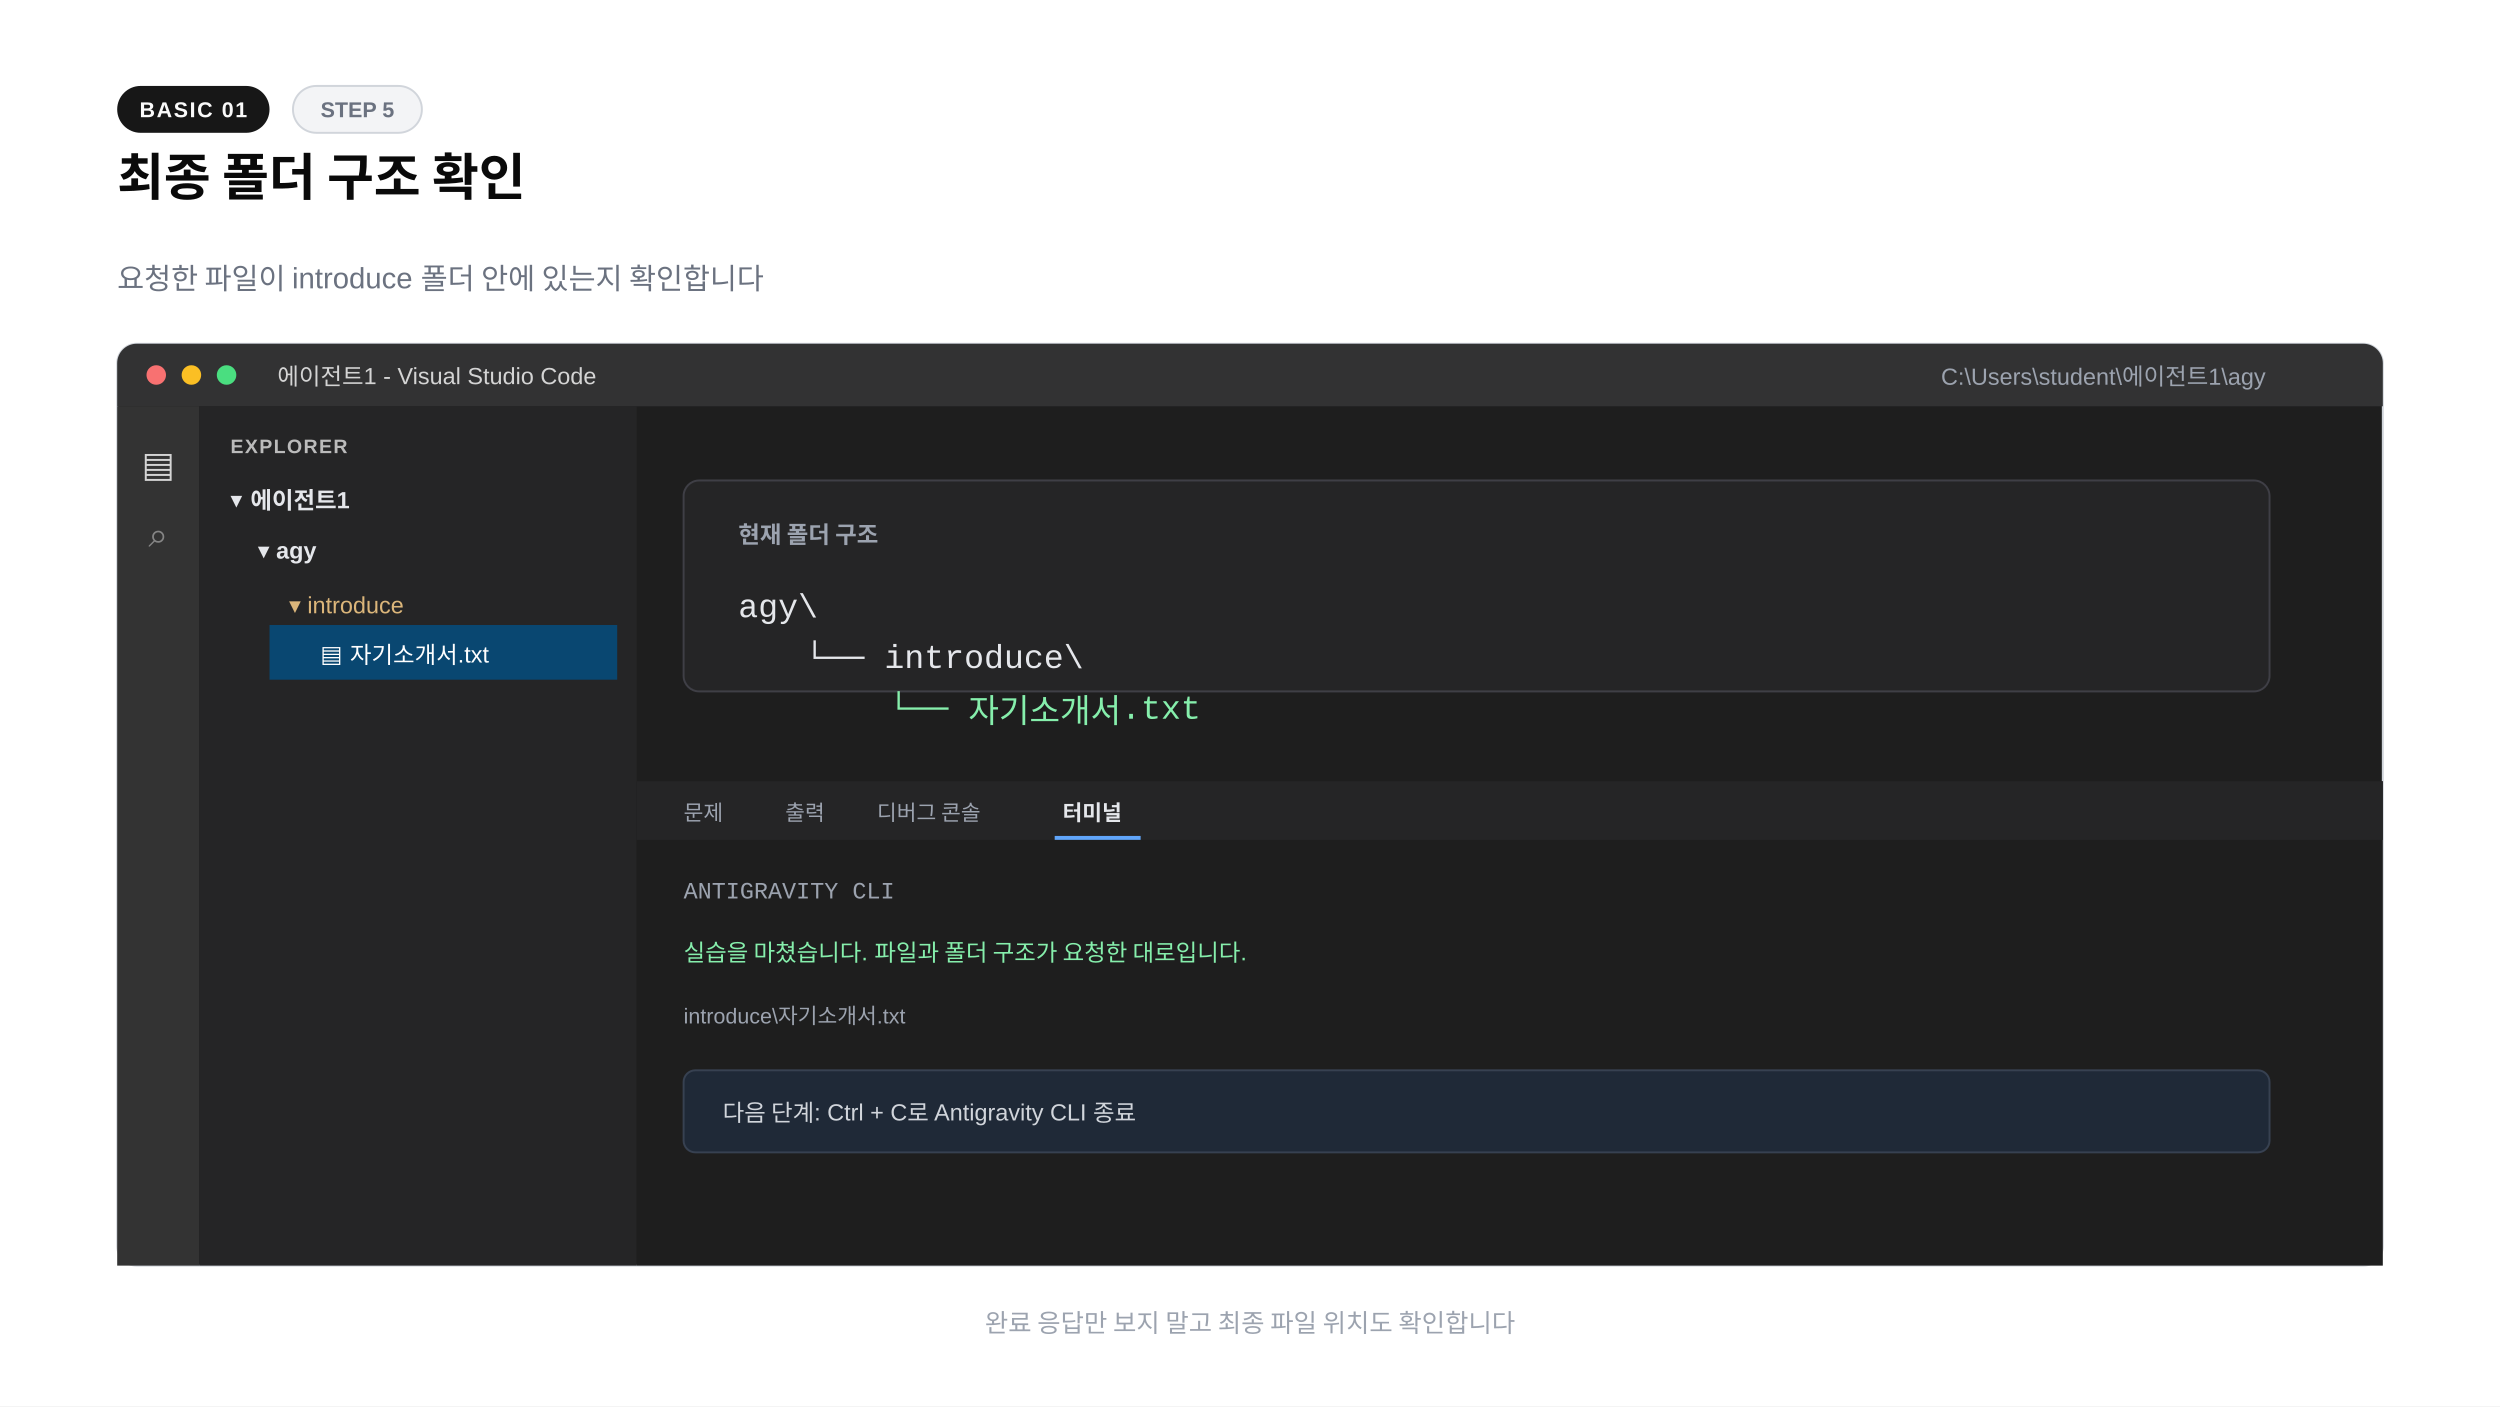
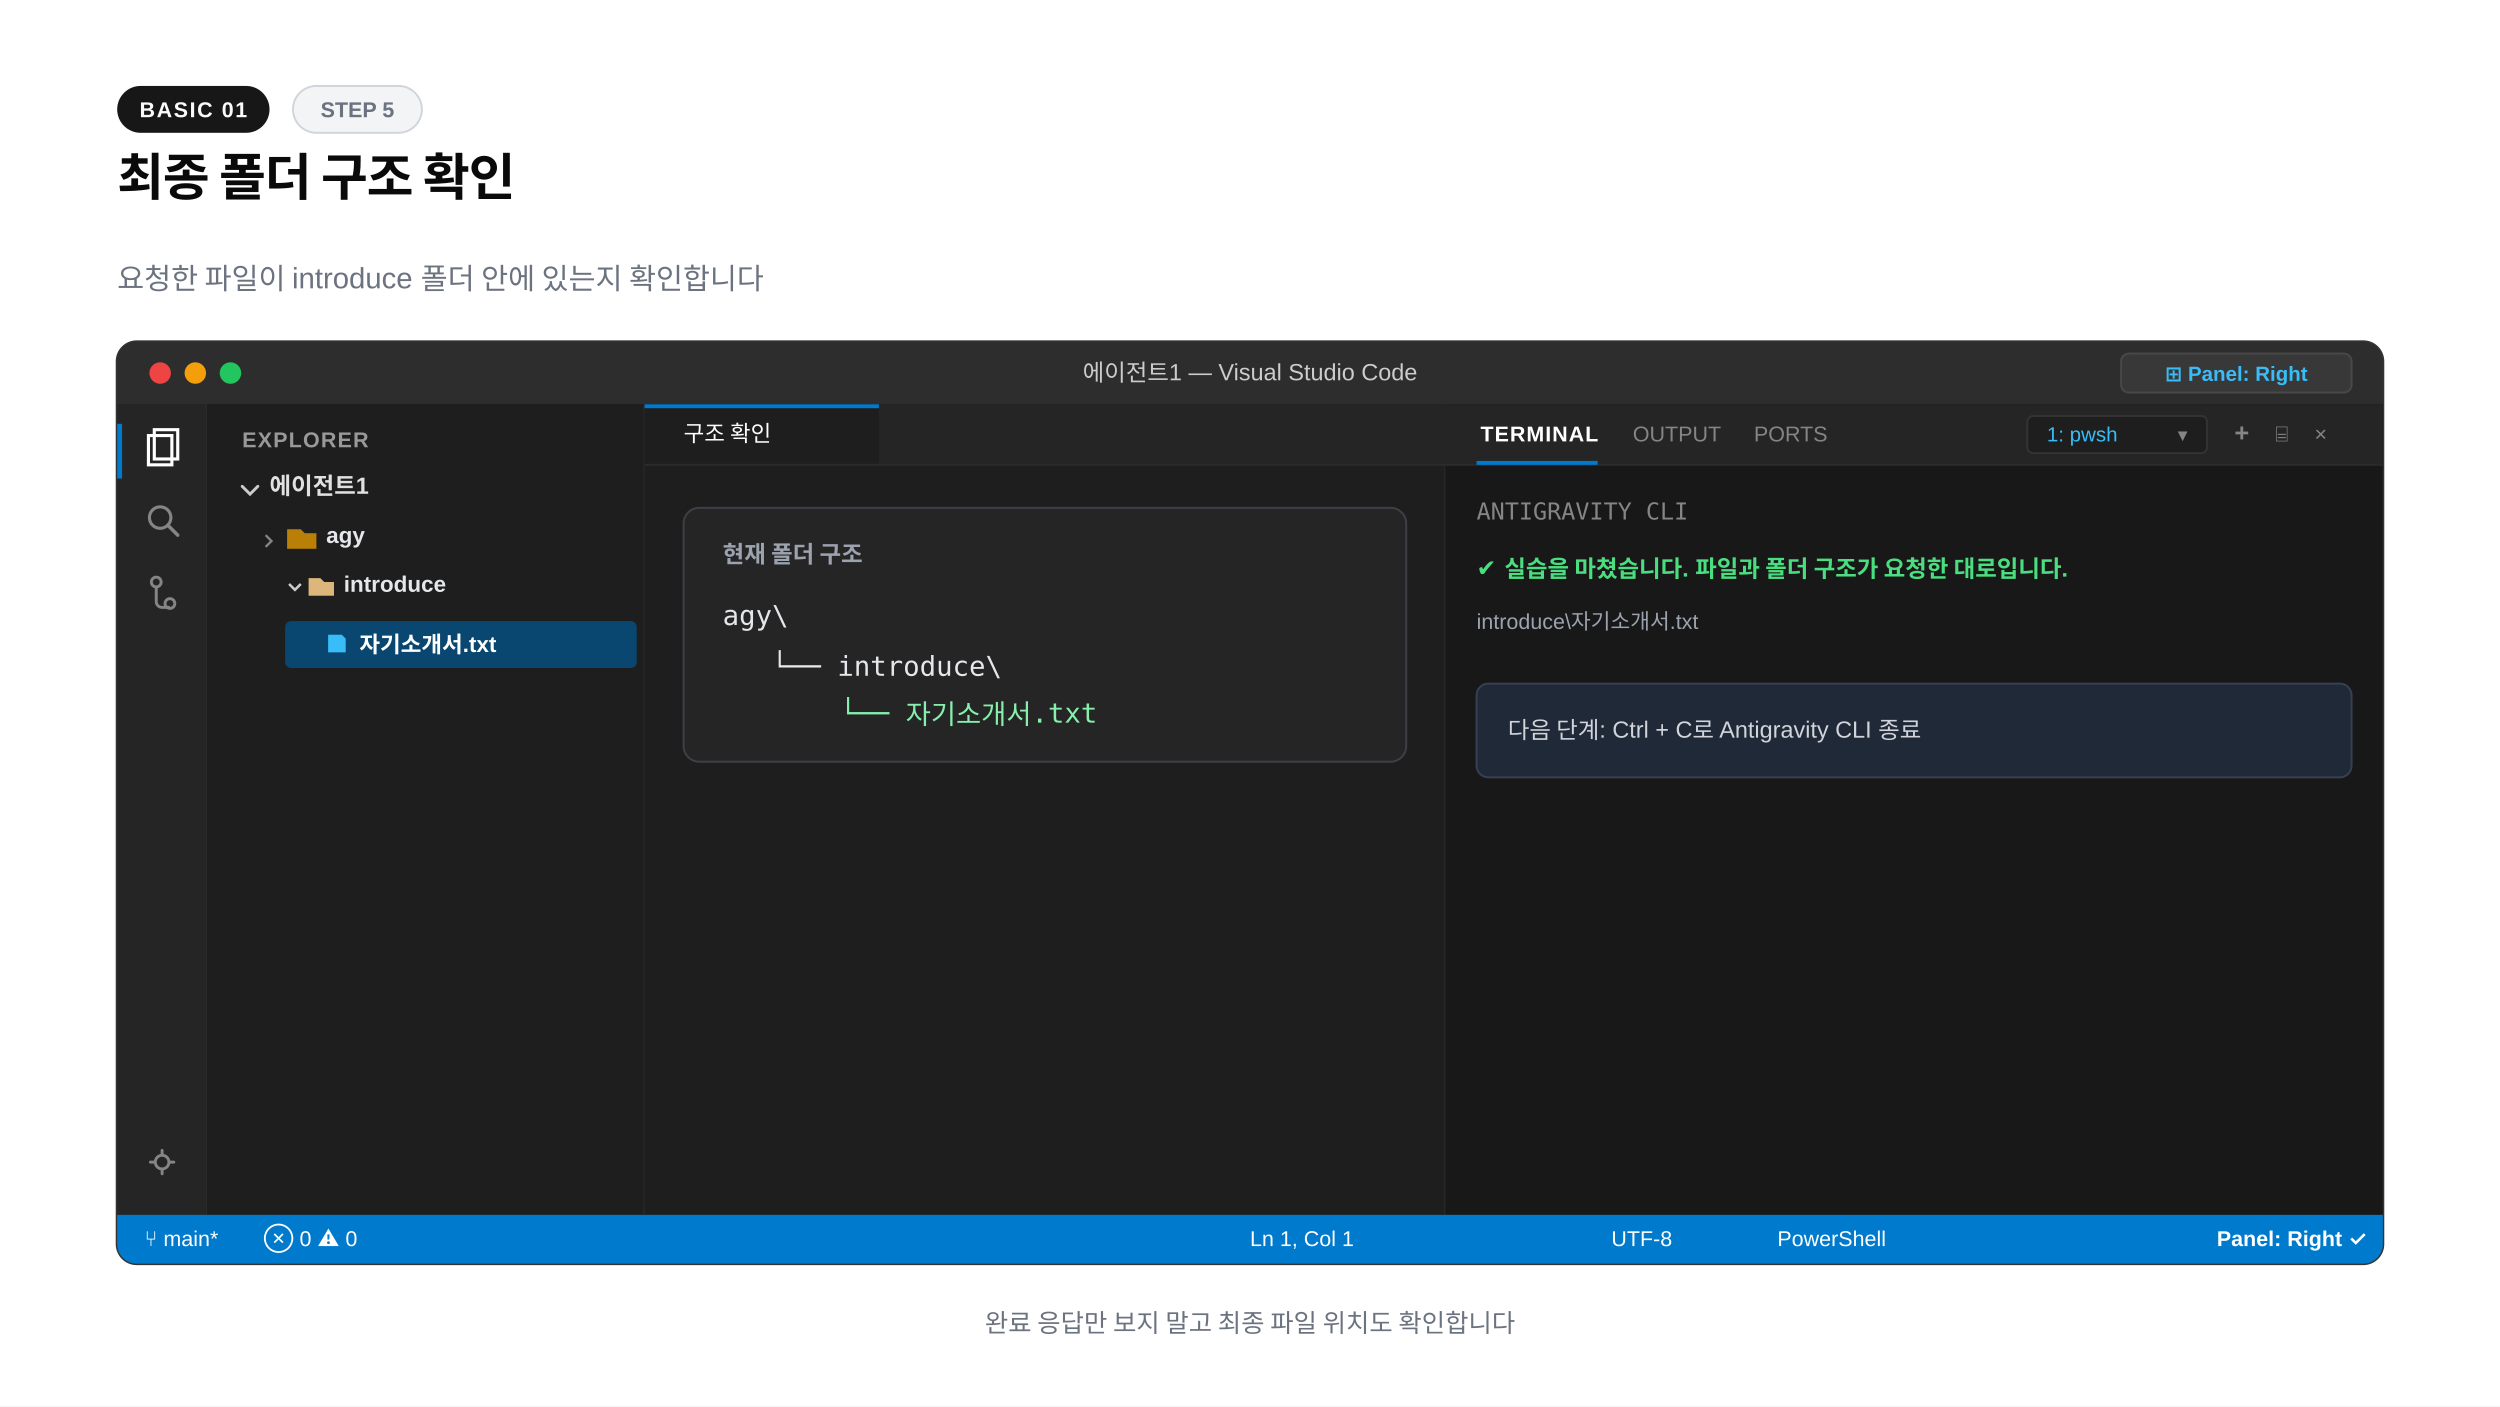
<svg xmlns="http://www.w3.org/2000/svg" width="1280" height="720" viewBox="0 0 1280 720">
  <rect width="1280" height="720" fill="#ffffff" />
  <rect x="60" y="44" width="78" height="24" rx="12" fill="#171717" />
  <text x="99" y="60" text-anchor="middle" font-family="-apple-system,BlinkMacSystemFont,'Segoe UI',Arial,sans-serif" font-size="11" font-weight="600" fill="#fafafa" letter-spacing="0.8">BASIC 01</text>
-   <rect x="150" y="44" width="66" height="24" rx="12" fill="#f3f4f6" stroke="#d1d5db" />
+   <rect x="150" y="44" width="66" height="24" rx="12" fill="#f3f4f6" stroke="#d1d5db" stroke-width="1" />
  <text x="183" y="60" text-anchor="middle" font-family="-apple-system,BlinkMacSystemFont,'Segoe UI',Arial,sans-serif" font-size="11" font-weight="600" fill="#6b7280">STEP 5</text>
-   <text x="60" y="100" font-family="-apple-system,BlinkMacSystemFont,'Segoe UI',Arial,sans-serif" font-size="26" font-weight="800" fill="#0a0a0a">최종 폴더 구조 확인</text>
+   <text x="60" y="100" font-family="-apple-system,BlinkMacSystemFont,'Segoe UI',Arial,sans-serif" font-size="26" font-weight="800" fill="#0a0a0a" letter-spacing="-0.02em">최종 폴더 구조 확인</text>
  <text x="60" y="148" font-family="-apple-system,BlinkMacSystemFont,'Segoe UI',Arial,sans-serif" font-size="15" fill="#6b7280">요청한 파일이 introduce 폴더 안에 있는지 확인합니다</text>
-   <rect x="60" y="176" width="1160" height="472" rx="10" fill="#1e1e1e" stroke="#d1d5db" />
-   <path d="M70 176h1140a10 10 0 0 1 10 10v22H60v-22a10 10 0 0 1 10-10" fill="#323233" />
-   <circle cx="80" cy="192" r="5" fill="#f87171" />
-   <circle cx="98" cy="192" r="5" fill="#fbbf24" />
-   <circle cx="116" cy="192" r="5" fill="#4ade80" />
-   <text x="142" y="197" font-family="'Segoe UI',Arial,sans-serif" font-size="12" fill="#d4d4d4">에이전트1 - Visual Studio Code</text>
-   <text x="1160" y="197" text-anchor="end" font-family="'Segoe UI',Arial,sans-serif" font-size="12" fill="#9ca3af">C:\Users\student\에이전트1\agy</text>
-   <rect x="60" y="208" width="42" height="440" fill="#333333" />
-   <text x="81" y="244" text-anchor="middle" font-family="'Segoe UI',Arial,sans-serif" font-size="18" fill="#d4d4d4">▤</text>
-   <text x="81" y="280" text-anchor="middle" font-family="'Segoe UI',Arial,sans-serif" font-size="18" fill="#858585">⌕</text>
-   <rect x="102" y="208" width="224" height="440" fill="#252526" />
-   <text x="118" y="232" font-family="'Segoe UI',Arial,sans-serif" font-size="10" font-weight="700" fill="#bbbbbb" letter-spacing="0.7">EXPLORER</text>
-   <text x="118" y="260" font-family="'Segoe UI',Arial,sans-serif" font-size="12" font-weight="700" fill="#e5e7eb">▾  에이전트1</text>
-   <text x="132" y="286" font-family="'Segoe UI',Arial,sans-serif" font-size="12" font-weight="700" fill="#e5e7eb">▾  agy</text>
-   <text x="148" y="314" font-family="'Segoe UI',Arial,sans-serif" font-size="12" fill="#dcb67a">▾  introduce</text>
-   <rect x="138" y="320" width="178" height="28" fill="#094771" />
-   <text x="164" y="339" font-family="'Segoe UI',Arial,sans-serif" font-size="12" fill="#ffffff">▤  자기소개서.txt</text>
-   <rect x="350" y="246" width="812" height="108" rx="8" fill="#252526" stroke="#3f3f46" />
-   <text x="378" y="278" font-family="'Segoe UI',Arial,sans-serif" font-size="12" font-weight="700" fill="#9ca3af">현재 폴더 구조</text>
-   <text x="378" y="316" font-family="'Courier New',monospace" font-size="17" fill="#e5e7eb">agy\</text>
-   <text x="412" y="342" font-family="'Courier New',monospace" font-size="17" fill="#e5e7eb">└── introduce\</text>
-   <text x="455" y="368" font-family="'Courier New',monospace" font-size="17" fill="#86efac">└── 자기소개서.txt</text>
-   <rect x="326" y="400" width="894" height="248" fill="#1e1e1e" />
-   <rect x="326" y="400" width="894" height="30" fill="#252526" />
-   <text x="350" y="420" font-family="'Segoe UI',Arial,sans-serif" font-size="11" fill="#9ca3af">문제</text>
-   <text x="402" y="420" font-family="'Segoe UI',Arial,sans-serif" font-size="11" fill="#9ca3af">출력</text>
-   <text x="449" y="420" font-family="'Segoe UI',Arial,sans-serif" font-size="11" fill="#9ca3af">디버그 콘솔</text>
-   <text x="544" y="420" font-family="'Segoe UI',Arial,sans-serif" font-size="11" font-weight="700" fill="#e5e7eb">터미널</text>
-   <path d="M540 429h44" stroke="#60a5fa" stroke-width="2" />
-   <text x="350" y="460" font-family="'Courier New',monospace" font-size="12" fill="#9ca3af">ANTIGRAVITY CLI</text>
-   <text x="350" y="492" font-family="'Segoe UI',Arial,sans-serif" font-size="12" fill="#86efac">실습을 마쳤습니다. 파일과 폴더 구조가 요청한 대로입니다.</text>
-   <text x="350" y="524" font-family="'Segoe UI',Arial,sans-serif" font-size="11" fill="#9ca3af">introduce\자기소개서.txt</text>
-   <rect x="350" y="548" width="812" height="42" rx="6" fill="#1f2937" stroke="#374151" />
-   <text x="370" y="574" font-family="'Segoe UI',Arial,sans-serif" font-size="12" fill="#d1d5db">다음 단계: Ctrl + C로 Antigravity CLI 종료</text>
-   <text x="640" y="682" text-anchor="middle" font-family="-apple-system,BlinkMacSystemFont,'Segoe UI',Arial,sans-serif" font-size="13" fill="#9ca3af">완료 응답만 보지 말고 최종 파일 위치도 확인합니다</text>
+   <rect x="60" y="175" width="1160" height="472" rx="10" fill="#1e1e1e" stroke="#333333" stroke-width="1.5" />
+   <path d="M60 185a10 10 0 0 1 10-10h1140a10 10 0 0 1 10 10v22H60z" fill="#2d2d2d" />
+   <circle cx="82" cy="191" r="5.5" fill="#ef4444" />
+   <circle cx="100" cy="191" r="5.5" fill="#f59e0b" />
+   <circle cx="118" cy="191" r="5.5" fill="#22c55e" />
+   <text x="640" y="195" text-anchor="middle" font-family="-apple-system,BlinkMacSystemFont,'Segoe UI',Arial,sans-serif" font-size="12" font-weight="500" fill="#cccccc">에이전트1 — Visual Studio Code</text>
+   <rect x="1086" y="181" width="118" height="20" rx="4" fill="#383838" stroke="#484848" stroke-width="1" />
+   <text x="1145" y="195" text-anchor="middle" font-family="-apple-system,BlinkMacSystemFont,'Segoe UI',Arial,sans-serif" font-size="10.5" font-weight="600" fill="#38bdf8">⊞ Panel: Right</text>
+   <rect x="60" y="207" width="46" height="415" fill="#252526" />
+   <line x1="106" y1="207" x2="106" y2="622" stroke="#2b2b2b" stroke-width="1" />
+   <rect x="60" y="217" width="2.5" height="28" fill="#007acc" />
+   <path d="M76 223h12v15H76z" fill="none" stroke="#ffffff" stroke-width="1.6" />
+   <path d="M79 220h12v15H79z" fill="none" stroke="#ffffff" stroke-width="1.6" />
+   <circle cx="82" cy="265" r="5.5" fill="none" stroke="#858585" stroke-width="1.6" />
+   <line x1="86" y1="269" x2="91" y2="274" stroke="#858585" stroke-width="1.8" stroke-linecap="round" />
+   <circle cx="80" cy="298" r="2.5" fill="none" stroke="#858585" stroke-width="1.5" />
+   <circle cx="87" cy="309" r="2.5" fill="none" stroke="#858585" stroke-width="1.5" />
+   <path d="M80 300v8a3 3 0 0 0 3 3h4" fill="none" stroke="#858585" stroke-width="1.5" />
+   <circle cx="83" cy="595" r="3.5" fill="none" stroke="#858585" stroke-width="1.5" />
+   <path d="M83 589v2M83 599v2M77 595h2M87 595h2" stroke="#858585" stroke-width="1.5" stroke-linecap="round" />
+   <rect x="106" y="207" width="224" height="415" fill="#1e1e1e" />
+   <line x1="330" y1="207" x2="330" y2="622" stroke="#2b2b2b" stroke-width="1" />
+   <text x="124" y="229" font-family="-apple-system,BlinkMacSystemFont,'Segoe UI',Arial,sans-serif" font-size="11" font-weight="700" fill="#999999" letter-spacing="0.6">EXPLORER</text>
+   <path d="M124 249l4 4 4-4" fill="none" stroke="#cccccc" stroke-width="1.5" stroke-linecap="round" />
+   <text x="138" y="253" font-family="-apple-system,BlinkMacSystemFont,'Segoe UI',Arial,sans-serif" font-size="12" font-weight="700" fill="#e1e1e1">에이전트1</text>
+   <path d="M136 274l3 3-3 3" fill="none" stroke="#858585" stroke-width="1.2" />
+   <path d="M147 271h7l2 2h6v8h-15z" fill="#ca8a04" opacity="0.9" />
+   <text x="167" y="278" font-family="-apple-system,BlinkMacSystemFont,'Segoe UI',Arial,sans-serif" font-size="11.5" font-weight="700" fill="#e5e7eb">agy</text>
+   <path d="M148 299l3 3 3-3" fill="none" stroke="#cccccc" stroke-width="1.3" />
+   <path d="M158 296h6l2 2h5v7h-13z" fill="#dcb67a" />
+   <text x="176" y="303" font-family="-apple-system,BlinkMacSystemFont,'Segoe UI',Arial,sans-serif" font-size="11.5" font-weight="700" fill="#e5e7eb">introduce</text>
+   <rect x="146" y="318" width="180" height="24" rx="3" fill="#094771" />
+   <path d="M168 325h7l2 2v7h-9z" fill="#38bdf8" />
+   <text x="184" y="334" font-family="-apple-system,BlinkMacSystemFont,'Segoe UI',Arial,sans-serif" font-size="11.5" font-weight="600" fill="#ffffff">자기소개서.txt</text>
+   <rect x="330" y="207" width="410" height="415" fill="#1e1e1e" />
+   <line x1="740" y1="207" x2="740" y2="622" stroke="#2b2b2b" stroke-width="1" />
+   <rect x="330" y="207" width="410" height="31" fill="#252526" />
+   <rect x="330" y="207" width="120" height="31" fill="#1e1e1e" />
+   <rect x="330" y="207" width="120" height="2" fill="#007acc" />
+   <text x="350" y="226" font-family="-apple-system,BlinkMacSystemFont,'Segoe UI',Arial,sans-serif" font-size="11.5" fill="#ffffff">구조 확인</text>
+   <line x1="330" y1="238" x2="740" y2="238" stroke="#2b2b2b" stroke-width="1" />
+   <rect x="350" y="260" width="370" height="130" rx="8" fill="#252526" stroke="#3f3f46" />
+   <text x="370" y="288" font-family="-apple-system,BlinkMacSystemFont,'Segoe UI',Arial,sans-serif" font-size="12" font-weight="700" fill="#9ca3af">현재 폴더 구조</text>
+   <g font-family="Consolas,monospace" font-size="14">
+     <text x="370" y="320" fill="#e5e7eb">agy\</text>
+     <text x="395" y="346" fill="#e5e7eb">└── introduce\</text>
+     <text x="430" y="370" fill="#86efac">└── 자기소개서.txt</text>
+   </g>
+   <rect x="740" y="207" width="480" height="415" fill="#181818" />
+   <rect x="740" y="207" width="480" height="31" fill="#252526" />
+   <line x1="740" y1="238" x2="1220" y2="238" stroke="#2b2b2b" stroke-width="1" />
+   <text x="758" y="226" font-family="-apple-system,BlinkMacSystemFont,'Segoe UI',Arial,sans-serif" font-size="11" font-weight="700" fill="#ffffff" letter-spacing="0.5">TERMINAL</text>
+   <rect x="756" y="236" width="62" height="2" fill="#007acc" />
+   <text x="836" y="226" font-family="-apple-system,BlinkMacSystemFont,'Segoe UI',Arial,sans-serif" font-size="11" fill="#858585">OUTPUT</text>
+   <text x="898" y="226" font-family="-apple-system,BlinkMacSystemFont,'Segoe UI',Arial,sans-serif" font-size="11" fill="#858585">PORTS</text>
+   <rect x="1038" y="213" width="92" height="19" rx="3" fill="#1e1e1e" stroke="#333333" stroke-width="1" />
+   <text x="1048" y="226" font-family="-apple-system,BlinkMacSystemFont,'Segoe UI',Arial,sans-serif" font-size="10.5" fill="#38bdf8">1: pwsh</text>
+   <text x="1115" y="226" font-family="-apple-system,BlinkMacSystemFont,'Segoe UI',Arial,sans-serif" font-size="10" fill="#858585">▾</text>
+   <text x="1144" y="226" font-family="-apple-system,BlinkMacSystemFont,'Segoe UI',Arial,sans-serif" font-size="13" font-weight="700" fill="#858585">+</text>
+   <text x="1165" y="226" font-family="-apple-system,BlinkMacSystemFont,'Segoe UI',Arial,sans-serif" font-size="11" fill="#858585">⌸</text>
+   <text x="1185" y="226" font-family="-apple-system,BlinkMacSystemFont,'Segoe UI',Arial,sans-serif" font-size="11" fill="#858585">×</text>
+   <g font-family="Consolas,monospace" font-size="12">
+     <text x="756" y="266" fill="#858585">ANTIGRAVITY CLI</text>
+     <text x="756" y="295" fill="#4ade80" font-family="-apple-system,BlinkMacSystemFont,'Segoe UI',Arial,sans-serif" font-size="12" font-weight="700">✔ 실습을 마쳤습니다. 파일과 폴더 구조가 요청한 대로입니다.</text>
+     <text x="756" y="322" fill="#9ca3af" font-family="-apple-system,BlinkMacSystemFont,'Segoe UI',Arial,sans-serif" font-size="11">introduce\자기소개서.txt</text>
+     <rect x="756" y="350" width="448" height="48" rx="6" fill="#1f2937" stroke="#374151" />
+     <text x="772" y="378" fill="#d1d5db" font-family="-apple-system,BlinkMacSystemFont,'Segoe UI',Arial,sans-serif" font-size="12">다음 단계: Ctrl + C로 Antigravity CLI 종료</text>
+   </g>
+   <path d="M60 622h1160v15a10 10 0 0 1-10 10H70a10 10 0 0 1-10-10z" fill="#007acc" />
+   <text x="74" y="638" font-family="-apple-system,BlinkMacSystemFont,'Segoe UI',Arial,sans-serif" font-size="11" font-weight="500" fill="#ffffff">⑂ main*</text>
+   <text x="135" y="638" font-family="-apple-system,BlinkMacSystemFont,'Segoe UI',Arial,sans-serif" font-size="11" fill="#ffffff">⊗ 0  ⚠ 0</text>
+   <text x="640" y="638" font-family="-apple-system,BlinkMacSystemFont,'Segoe UI',Arial,sans-serif" font-size="11" fill="#ffffff">Ln 1, Col 1</text>
+   <text x="825" y="638" font-family="-apple-system,BlinkMacSystemFont,'Segoe UI',Arial,sans-serif" font-size="11" fill="#ffffff">UTF-8</text>
+   <text x="910" y="638" font-family="-apple-system,BlinkMacSystemFont,'Segoe UI',Arial,sans-serif" font-size="11" fill="#ffffff">PowerShell</text>
+   <text x="1135" y="638" font-family="-apple-system,BlinkMacSystemFont,'Segoe UI',Arial,sans-serif" font-size="11" font-weight="600" fill="#ffffff">Panel: Right ✓</text>
+   <text x="640" y="682" text-anchor="middle" font-family="-apple-system,BlinkMacSystemFont,'Segoe UI',Arial,sans-serif" font-size="13" font-weight="500" fill="#6b7280">완료 응답만 보지 말고 최종 파일 위치도 확인합니다</text>
</svg>
